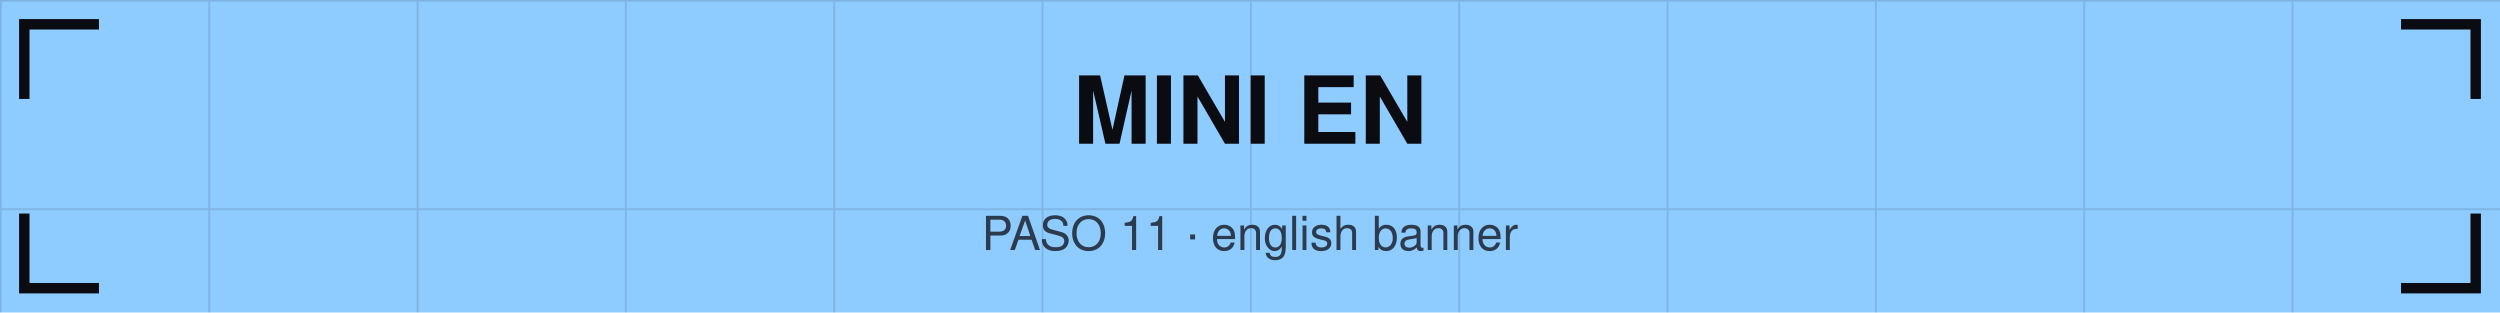
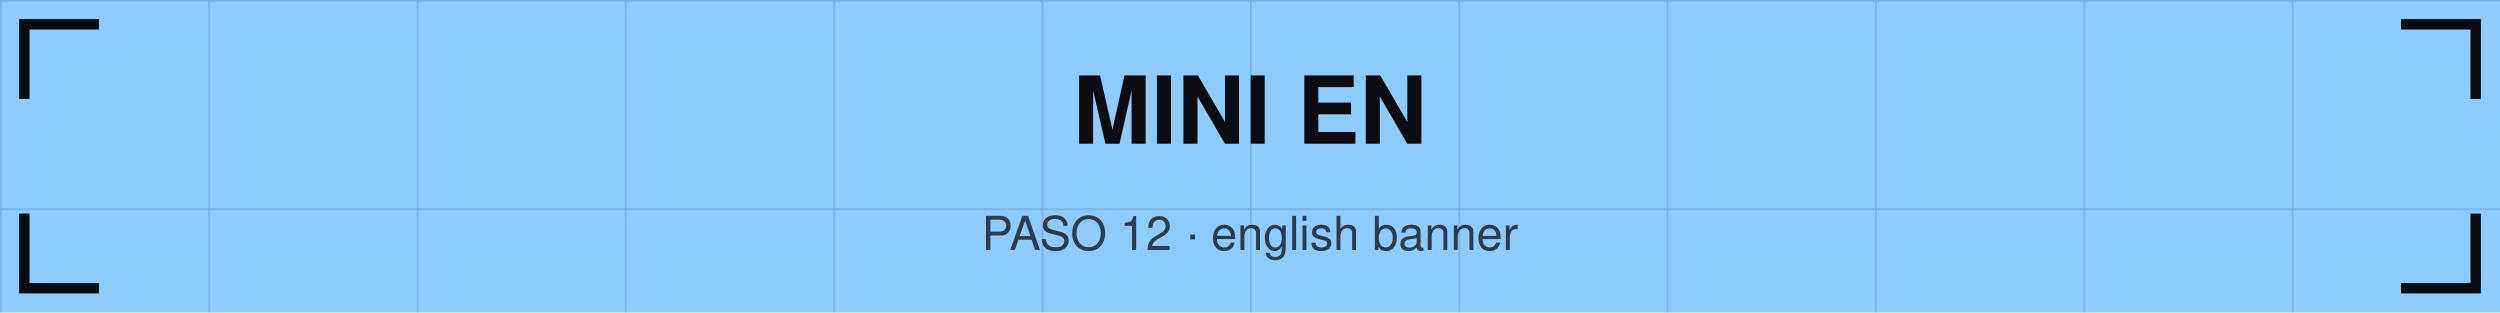
<svg xmlns="http://www.w3.org/2000/svg" viewBox="0 0 1440 180" width="1440" height="180">
  <defs>
    <pattern id="g" width="120" height="120" patternUnits="userSpaceOnUse">
      <path d="M120 0 L0 0 0 120" fill="none" stroke="#0b0b12" stroke-opacity="0.12" stroke-width="2" />
    </pattern>
  </defs>
  <rect width="1440" height="180" fill="#8ecbff" />
  <rect width="1440" height="180" fill="url(#g)" />
  <path d="M14 54 V14 H54" stroke="#0b0b12" stroke-width="6" fill="none" stroke-linecap="square" />
  <path d="M1426 54 V14 H1386" stroke="#0b0b12" stroke-width="6" fill="none" stroke-linecap="square" />
  <path d="M14 126 V166 H54" stroke="#0b0b12" stroke-width="6" fill="none" stroke-linecap="square" />
  <path d="M1426 126 V166 H1386" stroke="#0b0b12" stroke-width="6" fill="none" stroke-linecap="square" />
  <text x="720" y="82.8" font-family="Helvetica,Arial,sans-serif" font-size="54" font-weight="bold" fill="#0b0b12" text-anchor="middle">MINI EN</text>
-   <text x="720" y="144" font-family="Helvetica,Arial,sans-serif" font-size="27" fill="#0b0b12" fill-opacity="0.75" text-anchor="middle">PASO 11 · english banner</text>
+   <text x="720" y="144" font-family="Helvetica,Arial,sans-serif" font-size="27" fill="#0b0b12" fill-opacity="0.75" text-anchor="middle">PASO 12 · english banner</text>
</svg>
